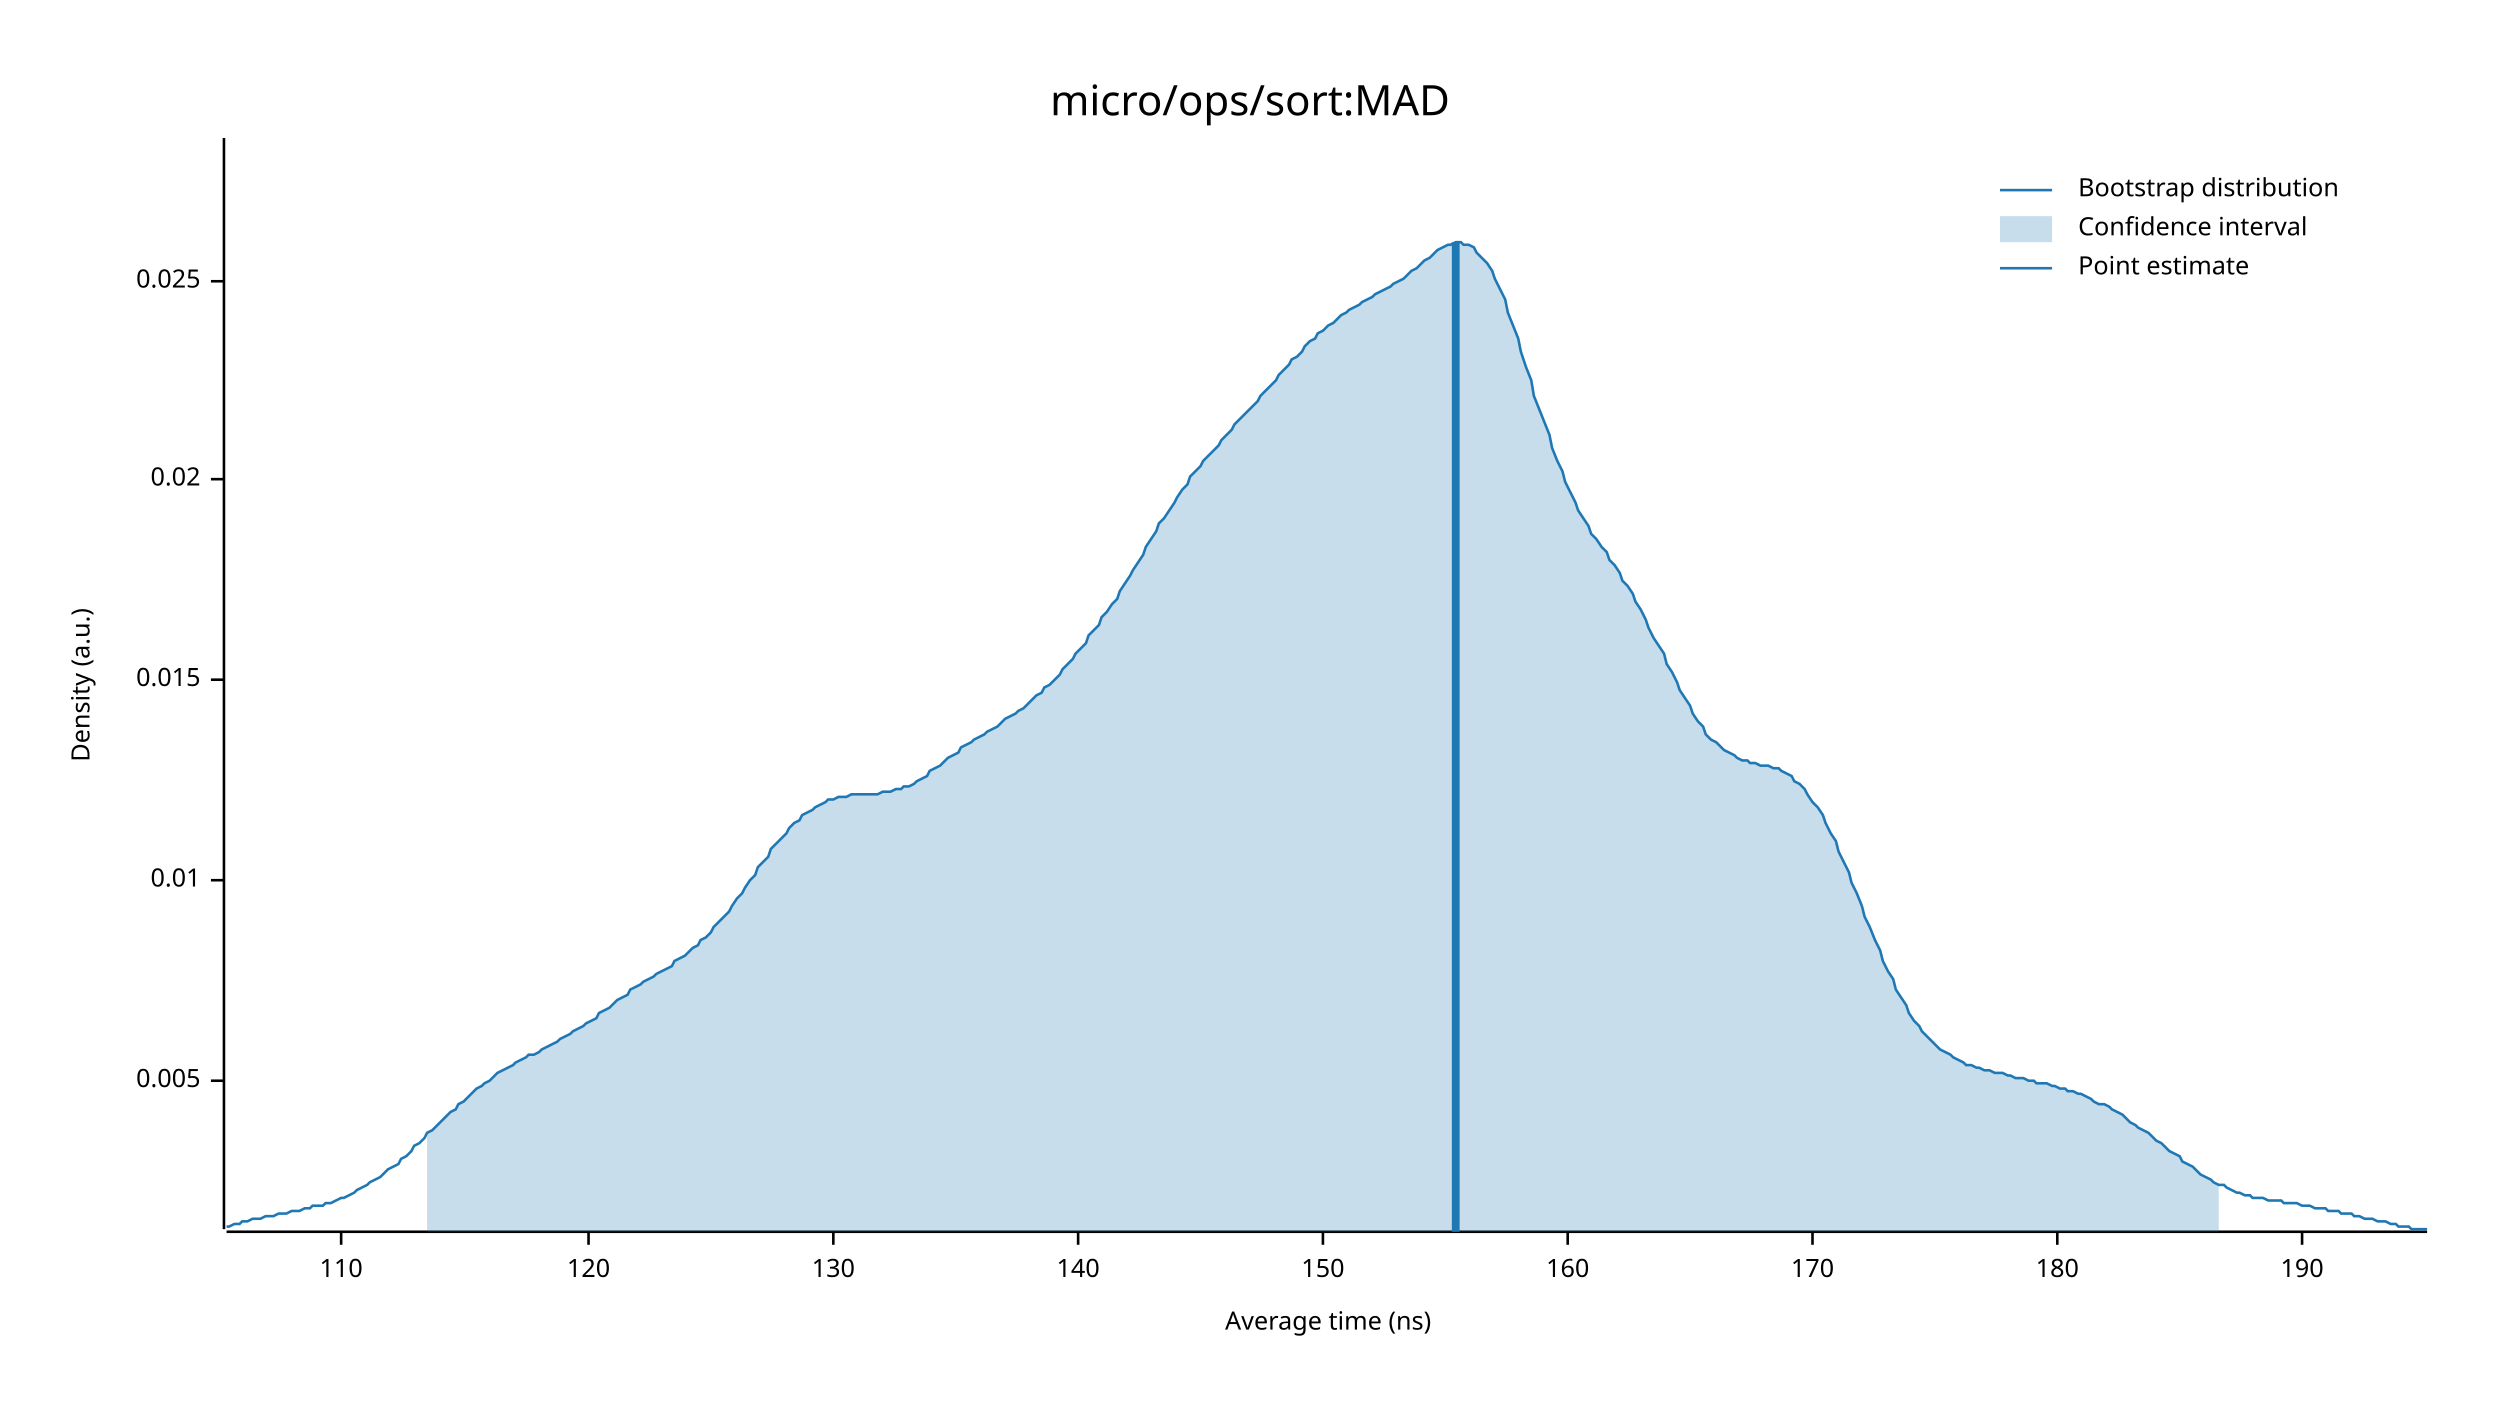
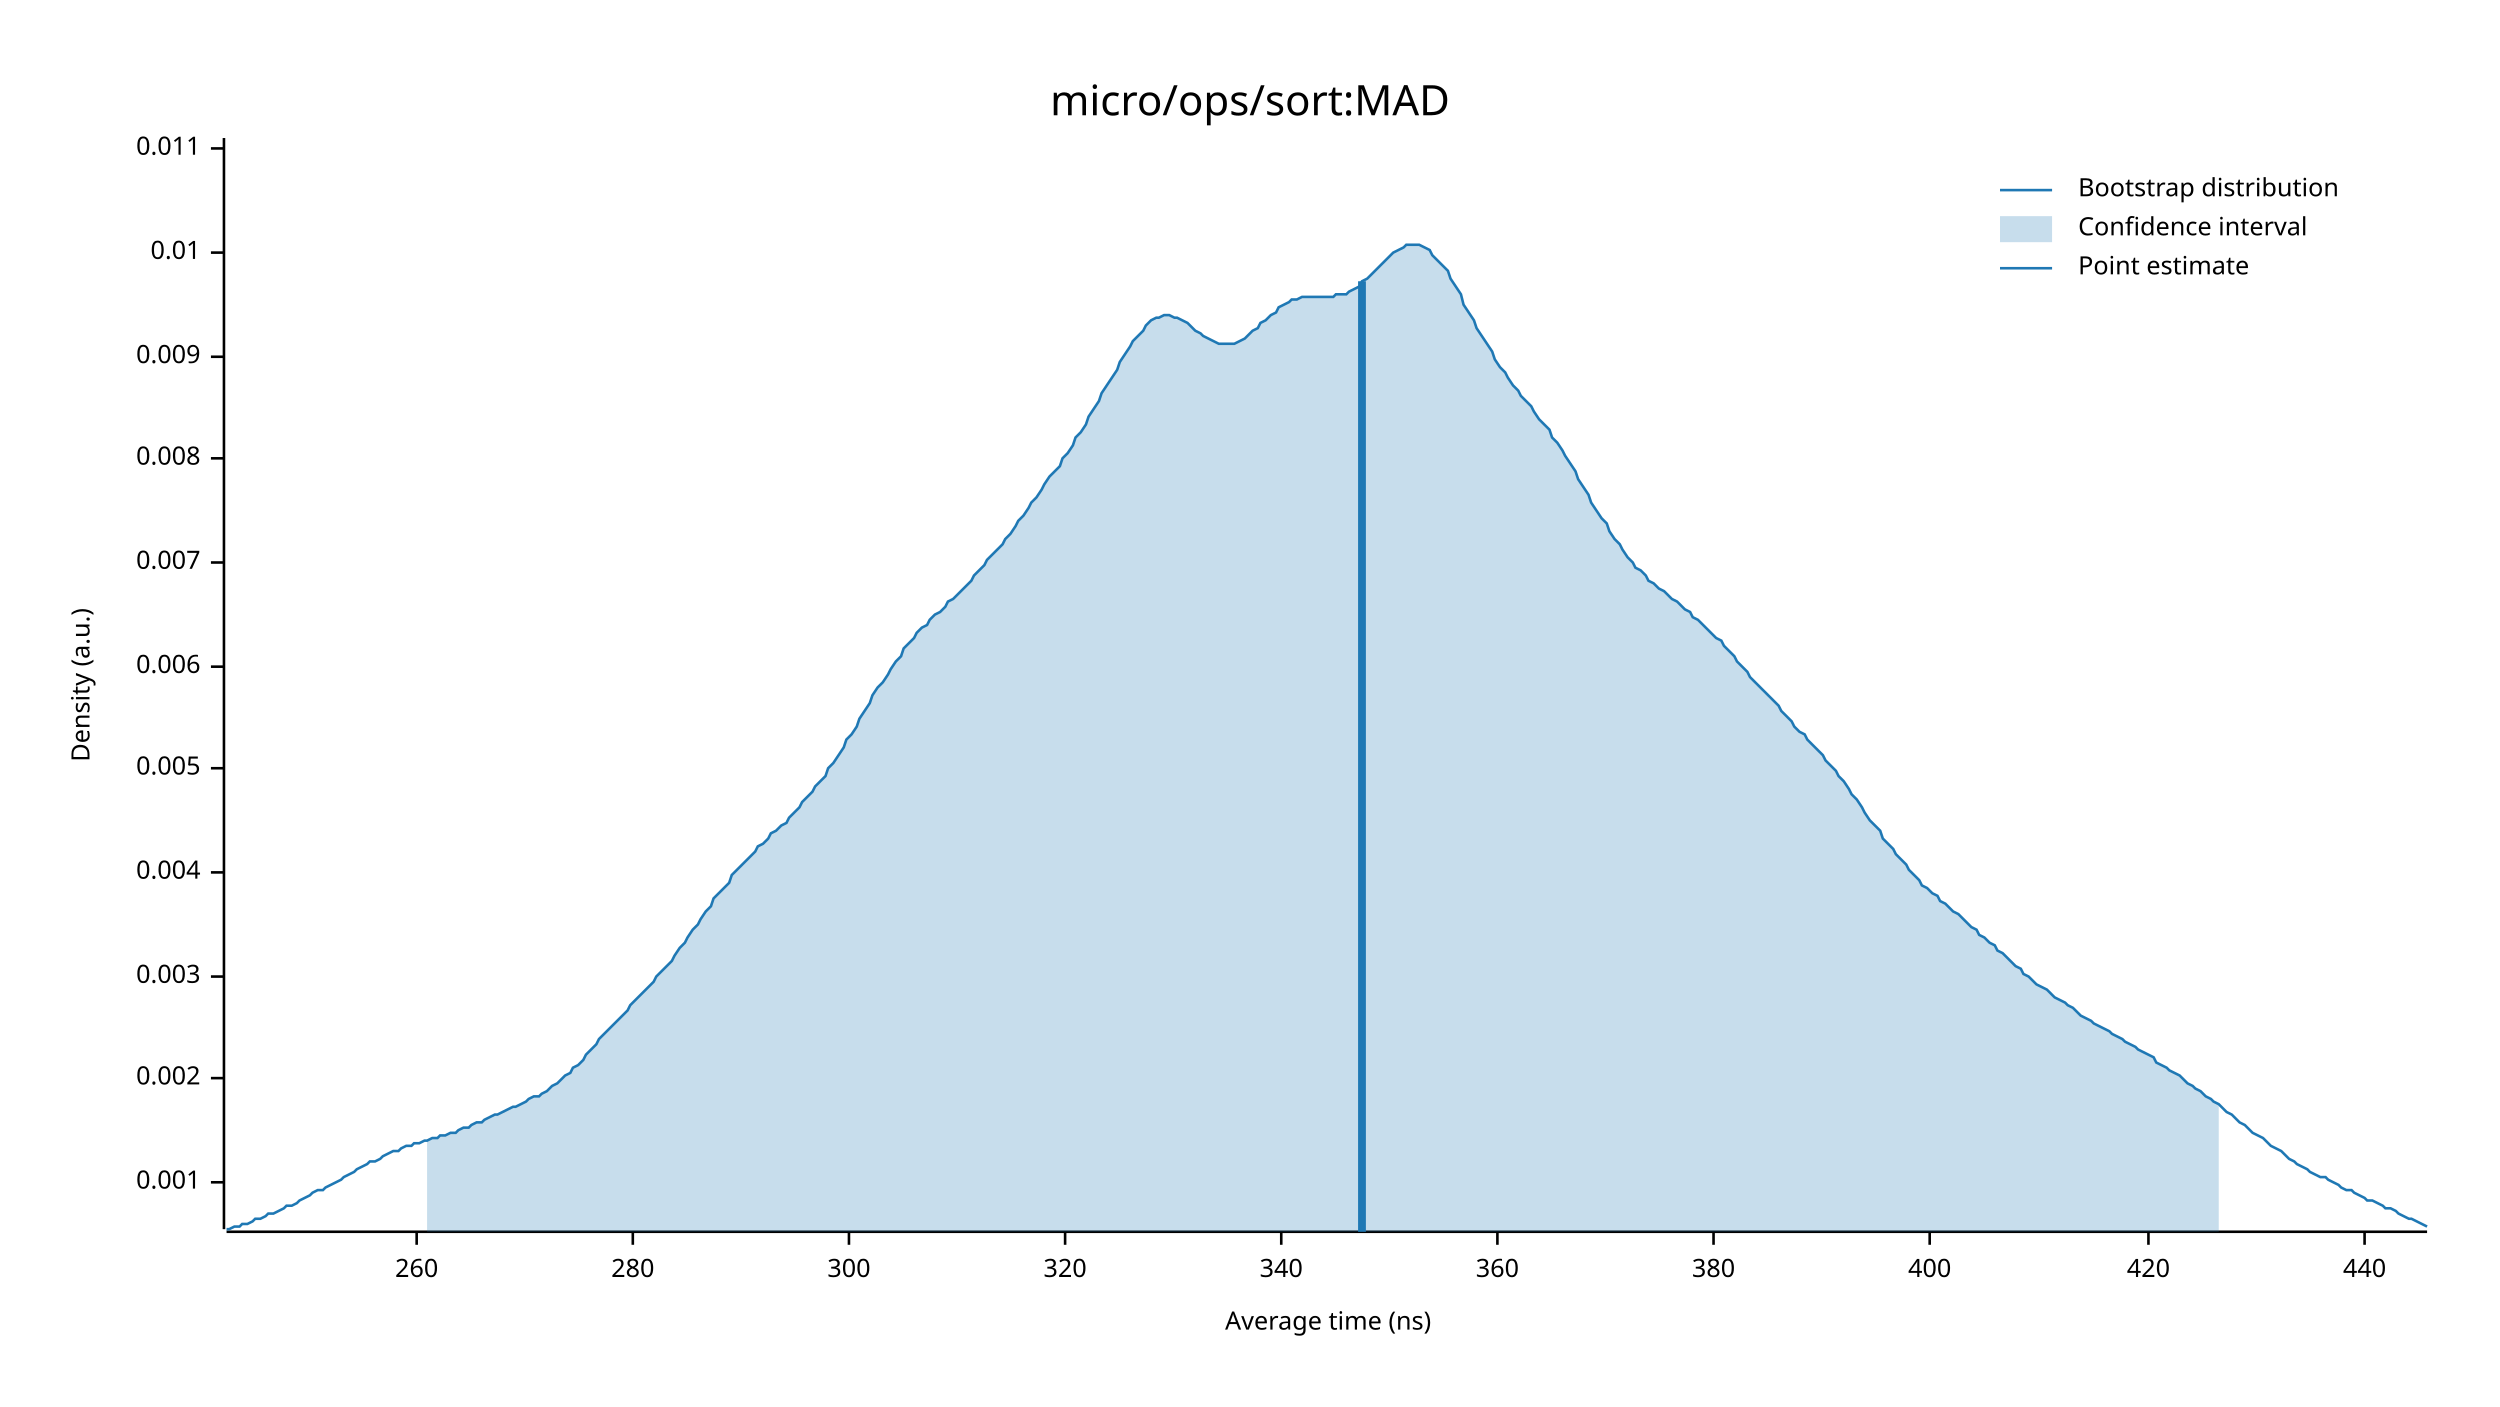
<svg xmlns="http://www.w3.org/2000/svg" width="960" height="540" viewBox="0 0 960 540">
  <text x="480" y="32" dy="0.76em" text-anchor="middle" font-family="sans-serif" font-size="16.129" opacity="1" fill="#000000">
micro/ops/sort:MAD
</text>
  <text x="27" y="263" dy="0.76em" text-anchor="middle" font-family="sans-serif" font-size="9.677" opacity="1" fill="#000000" transform="rotate(270, 27, 263)">
Density (a.u.)
</text>
  <text x="510" y="513" dy="-0.5ex" text-anchor="middle" font-family="sans-serif" font-size="9.677" opacity="1" fill="#000000">
Average time (ns)
</text>
  <polyline fill="none" opacity="1" stroke="#000000" stroke-width="1" points="86,53 86,472 " />
-   <text x="77" y="415" dy="0.5ex" text-anchor="end" font-family="sans-serif" font-size="9.677" opacity="1" fill="#000000">
+   <text x="77" y="454" dy="0.5ex" text-anchor="end" font-family="sans-serif" font-size="9.677" opacity="1" fill="#000000">
+ 0.001
+ </text>
+   <polyline fill="none" opacity="1" stroke="#000000" stroke-width="1" points="81,454 86,454 " />
+   <text x="77" y="414" dy="0.5ex" text-anchor="end" font-family="sans-serif" font-size="9.677" opacity="1" fill="#000000">
+ 0.002
+ </text>
+   <polyline fill="none" opacity="1" stroke="#000000" stroke-width="1" points="81,414 86,414 " />
+   <text x="77" y="375" dy="0.5ex" text-anchor="end" font-family="sans-serif" font-size="9.677" opacity="1" fill="#000000">
+ 0.003
+ </text>
+   <polyline fill="none" opacity="1" stroke="#000000" stroke-width="1" points="81,375 86,375 " />
+   <text x="77" y="335" dy="0.5ex" text-anchor="end" font-family="sans-serif" font-size="9.677" opacity="1" fill="#000000">
+ 0.004
+ </text>
+   <polyline fill="none" opacity="1" stroke="#000000" stroke-width="1" points="81,335 86,335 " />
+   <text x="77" y="295" dy="0.5ex" text-anchor="end" font-family="sans-serif" font-size="9.677" opacity="1" fill="#000000">
0.005
</text>
-   <polyline fill="none" opacity="1" stroke="#000000" stroke-width="1" points="81,415 86,415 " />
-   <text x="77" y="338" dy="0.5ex" text-anchor="end" font-family="sans-serif" font-size="9.677" opacity="1" fill="#000000">
+   <polyline fill="none" opacity="1" stroke="#000000" stroke-width="1" points="81,295 86,295 " />
+   <text x="77" y="256" dy="0.5ex" text-anchor="end" font-family="sans-serif" font-size="9.677" opacity="1" fill="#000000">
+ 0.006
+ </text>
+   <polyline fill="none" opacity="1" stroke="#000000" stroke-width="1" points="81,256 86,256 " />
+   <text x="77" y="216" dy="0.5ex" text-anchor="end" font-family="sans-serif" font-size="9.677" opacity="1" fill="#000000">
+ 0.007
+ </text>
+   <polyline fill="none" opacity="1" stroke="#000000" stroke-width="1" points="81,216 86,216 " />
+   <text x="77" y="176" dy="0.5ex" text-anchor="end" font-family="sans-serif" font-size="9.677" opacity="1" fill="#000000">
+ 0.008
+ </text>
+   <polyline fill="none" opacity="1" stroke="#000000" stroke-width="1" points="81,176 86,176 " />
+   <text x="77" y="137" dy="0.5ex" text-anchor="end" font-family="sans-serif" font-size="9.677" opacity="1" fill="#000000">
+ 0.009
+ </text>
+   <polyline fill="none" opacity="1" stroke="#000000" stroke-width="1" points="81,137 86,137 " />
+   <text x="77" y="97" dy="0.5ex" text-anchor="end" font-family="sans-serif" font-size="9.677" opacity="1" fill="#000000">
0.01
</text>
-   <polyline fill="none" opacity="1" stroke="#000000" stroke-width="1" points="81,338 86,338 " />
-   <text x="77" y="261" dy="0.5ex" text-anchor="end" font-family="sans-serif" font-size="9.677" opacity="1" fill="#000000">
- 0.015
+   <polyline fill="none" opacity="1" stroke="#000000" stroke-width="1" points="81,97 86,97 " />
+   <text x="77" y="57" dy="0.5ex" text-anchor="end" font-family="sans-serif" font-size="9.677" opacity="1" fill="#000000">
+ 0.011
</text>
-   <polyline fill="none" opacity="1" stroke="#000000" stroke-width="1" points="81,261 86,261 " />
-   <text x="77" y="184" dy="0.5ex" text-anchor="end" font-family="sans-serif" font-size="9.677" opacity="1" fill="#000000">
- 0.02
+   <polyline fill="none" opacity="1" stroke="#000000" stroke-width="1" points="81,57 86,57 " />
+   <polyline fill="none" opacity="1" stroke="#000000" stroke-width="1" points="87,473 932,473 " />
+   <text x="160" y="483" dy="0.76em" text-anchor="middle" font-family="sans-serif" font-size="9.677" opacity="1" fill="#000000">
+ 260
</text>
-   <polyline fill="none" opacity="1" stroke="#000000" stroke-width="1" points="81,184 86,184 " />
-   <text x="77" y="108" dy="0.5ex" text-anchor="end" font-family="sans-serif" font-size="9.677" opacity="1" fill="#000000">
- 0.025
+   <polyline fill="none" opacity="1" stroke="#000000" stroke-width="1" points="160,473 160,478 " />
+   <text x="243" y="483" dy="0.76em" text-anchor="middle" font-family="sans-serif" font-size="9.677" opacity="1" fill="#000000">
+ 280
</text>
-   <polyline fill="none" opacity="1" stroke="#000000" stroke-width="1" points="81,108 86,108 " />
-   <polyline fill="none" opacity="1" stroke="#000000" stroke-width="1" points="87,473 932,473 " />
-   <text x="131" y="483" dy="0.76em" text-anchor="middle" font-family="sans-serif" font-size="9.677" opacity="1" fill="#000000">
- 110
+   <polyline fill="none" opacity="1" stroke="#000000" stroke-width="1" points="243,473 243,478 " />
+   <text x="326" y="483" dy="0.76em" text-anchor="middle" font-family="sans-serif" font-size="9.677" opacity="1" fill="#000000">
+ 300
</text>
-   <polyline fill="none" opacity="1" stroke="#000000" stroke-width="1" points="131,473 131,478 " />
-   <text x="226" y="483" dy="0.76em" text-anchor="middle" font-family="sans-serif" font-size="9.677" opacity="1" fill="#000000">
- 120
+   <polyline fill="none" opacity="1" stroke="#000000" stroke-width="1" points="326,473 326,478 " />
+   <text x="409" y="483" dy="0.76em" text-anchor="middle" font-family="sans-serif" font-size="9.677" opacity="1" fill="#000000">
+ 320
</text>
-   <polyline fill="none" opacity="1" stroke="#000000" stroke-width="1" points="226,473 226,478 " />
-   <text x="320" y="483" dy="0.76em" text-anchor="middle" font-family="sans-serif" font-size="9.677" opacity="1" fill="#000000">
- 130
+   <polyline fill="none" opacity="1" stroke="#000000" stroke-width="1" points="409,473 409,478 " />
+   <text x="492" y="483" dy="0.76em" text-anchor="middle" font-family="sans-serif" font-size="9.677" opacity="1" fill="#000000">
+ 340
</text>
-   <polyline fill="none" opacity="1" stroke="#000000" stroke-width="1" points="320,473 320,478 " />
-   <text x="414" y="483" dy="0.76em" text-anchor="middle" font-family="sans-serif" font-size="9.677" opacity="1" fill="#000000">
- 140
+   <polyline fill="none" opacity="1" stroke="#000000" stroke-width="1" points="492,473 492,478 " />
+   <text x="575" y="483" dy="0.76em" text-anchor="middle" font-family="sans-serif" font-size="9.677" opacity="1" fill="#000000">
+ 360
</text>
-   <polyline fill="none" opacity="1" stroke="#000000" stroke-width="1" points="414,473 414,478 " />
-   <text x="508" y="483" dy="0.76em" text-anchor="middle" font-family="sans-serif" font-size="9.677" opacity="1" fill="#000000">
- 150
+   <polyline fill="none" opacity="1" stroke="#000000" stroke-width="1" points="575,473 575,478 " />
+   <text x="658" y="483" dy="0.76em" text-anchor="middle" font-family="sans-serif" font-size="9.677" opacity="1" fill="#000000">
+ 380
</text>
-   <polyline fill="none" opacity="1" stroke="#000000" stroke-width="1" points="508,473 508,478 " />
-   <text x="602" y="483" dy="0.76em" text-anchor="middle" font-family="sans-serif" font-size="9.677" opacity="1" fill="#000000">
- 160
+   <polyline fill="none" opacity="1" stroke="#000000" stroke-width="1" points="658,473 658,478 " />
+   <text x="741" y="483" dy="0.76em" text-anchor="middle" font-family="sans-serif" font-size="9.677" opacity="1" fill="#000000">
+ 400
</text>
-   <polyline fill="none" opacity="1" stroke="#000000" stroke-width="1" points="602,473 602,478 " />
-   <text x="696" y="483" dy="0.76em" text-anchor="middle" font-family="sans-serif" font-size="9.677" opacity="1" fill="#000000">
- 170
+   <polyline fill="none" opacity="1" stroke="#000000" stroke-width="1" points="741,473 741,478 " />
+   <text x="825" y="483" dy="0.76em" text-anchor="middle" font-family="sans-serif" font-size="9.677" opacity="1" fill="#000000">
+ 420
</text>
-   <polyline fill="none" opacity="1" stroke="#000000" stroke-width="1" points="696,473 696,478 " />
-   <text x="790" y="483" dy="0.76em" text-anchor="middle" font-family="sans-serif" font-size="9.677" opacity="1" fill="#000000">
- 180
+   <polyline fill="none" opacity="1" stroke="#000000" stroke-width="1" points="825,473 825,478 " />
+   <text x="908" y="483" dy="0.76em" text-anchor="middle" font-family="sans-serif" font-size="9.677" opacity="1" fill="#000000">
+ 440
</text>
-   <polyline fill="none" opacity="1" stroke="#000000" stroke-width="1" points="790,473 790,478 " />
-   <text x="884" y="483" dy="0.76em" text-anchor="middle" font-family="sans-serif" font-size="9.677" opacity="1" fill="#000000">
- 190
- </text>
-   <polyline fill="none" opacity="1" stroke="#000000" stroke-width="1" points="884,473 884,478 " />
-   <polyline fill="none" opacity="1" stroke="#1F78B4" stroke-width="1" points="87,471 88,471 90,470 92,470 93,469 95,469 97,468 98,468 100,468 102,467 103,467 105,467 107,466 109,466 110,466 112,465 114,465 115,465 117,464 119,464 120,463 122,463 124,463 125,462 127,462 129,461 131,460 132,460 134,459 136,458 137,457 139,456 141,455 142,454 144,453 146,452 147,451 149,449 151,448 153,447 154,445 156,444 158,442 159,440 161,439 163,437 164,435 166,434 168,432 169,431 171,429 173,427 175,426 176,424 178,423 180,421 181,420 183,418 185,417 186,416 188,415 190,413 191,412 193,411 195,410 197,409 198,408 200,407 202,406 203,405 205,405 207,404 208,403 210,402 212,401 214,400 215,399 217,398 219,397 220,396 222,395 224,394 225,393 227,392 229,391 230,389 232,388 234,387 236,385 237,384 239,383 241,382 242,380 244,379 246,378 247,377 249,376 251,375 252,374 254,373 256,372 258,371 259,369 261,368 263,367 264,366 266,364 268,363 269,361 271,360 273,358 274,356 276,354 278,352 280,350 281,348 283,345 285,343 286,341 288,338 290,336 291,333 293,331 295,329 296,326 298,324 300,322 302,320 303,318 305,316 307,315 308,313 310,312 312,311 313,310 315,309 317,308 318,307 320,307 322,306 324,306 325,306 327,305 329,305 330,305 332,305 334,305 335,305 337,305 339,304 341,304 342,304 344,303 346,303 347,302 349,302 351,301 352,300 354,299 356,298 357,296 359,295 361,294 363,292 364,291 366,290 368,289 369,287 371,286 373,285 374,284 376,283 378,282 379,281 381,280 383,279 385,277 386,276 388,275 390,274 391,273 393,272 395,270 396,269 398,267 400,266 401,264 403,263 405,261 407,259 408,257 410,255 412,253 413,251 415,249 417,247 418,244 420,242 422,240 423,237 425,235 427,232 429,230 430,227 432,224 434,221 435,219 437,216 439,213 440,210 442,207 444,204 445,201 447,199 449,196 451,193 452,191 454,188 456,186 457,183 459,181 461,179 462,177 464,175 466,173 468,171 469,169 471,167 473,165 474,163 476,161 478,159 479,158 481,156 483,154 484,152 486,150 488,148 490,146 491,144 493,142 495,140 496,138 498,137 500,135 501,133 503,131 505,130 506,128 508,127 510,125 512,124 513,123 515,121 517,120 518,119 520,118 522,117 523,116 525,115 527,114 528,113 530,112 532,111 534,110 535,109 537,108 539,107 540,106 542,104 544,103 545,102 547,100 549,99 550,98 552,96 554,95 556,94 557,94 559,93 561,93 562,94 564,94 566,95 567,97 569,99 571,101 573,104 574,107 576,111 578,115 579,120 581,125 583,130 584,135 586,141 588,146 589,152 591,157 593,162 595,167 596,172 598,177 600,181 601,185 603,189 605,193 606,196 608,199 610,202 611,205 613,207 615,210 617,212 618,215 620,217 622,220 623,223 625,225 627,228 628,231 630,234 632,238 633,241 635,245 637,248 639,251 640,255 642,258 644,262 645,265 647,268 649,271 650,274 652,277 654,279 655,282 657,284 659,285 661,287 662,288 664,289 666,290 667,291 669,292 671,292 672,293 674,293 676,294 677,294 679,294 681,295 683,295 684,296 686,297 688,298 689,300 691,301 693,303 694,305 696,308 698,310 700,313 701,316 703,320 705,323 706,327 708,331 710,335 711,339 713,343 715,348 716,352 718,356 720,361 722,365 723,369 725,373 727,376 728,380 730,383 732,386 733,389 735,392 737,394 738,396 740,398 742,400 744,402 745,403 747,404 749,405 750,406 752,407 754,408 755,409 757,409 759,410 760,410 762,411 764,411 766,412 767,412 769,412 771,413 772,413 774,414 776,414 777,414 779,415 781,415 782,416 784,416 786,416 788,417 789,417 791,418 793,418 794,419 796,419 798,420 799,420 801,421 803,422 804,423 806,424 808,424 810,425 811,426 813,427 815,428 816,429 818,431 820,432 821,433 823,434 825,435 827,437 828,438 830,439 832,441 833,442 835,443 837,444 838,446 840,447 842,448 843,449 845,451 847,452 849,453 850,454 852,455 854,455 855,456 857,457 859,458 860,458 862,459 864,459 865,460 867,460 869,460 871,461 872,461 874,461 876,461 877,462 879,462 881,462 882,462 884,463 886,463 887,463 889,464 891,464 893,464 894,465 896,465 898,465 899,466 901,466 903,466 904,467 906,467 908,468 909,468 911,468 913,469 915,469 916,469 918,470 920,470 921,471 923,471 925,471 926,472 928,472 930,472 932,472 " />
-   <polygon opacity="0.25" fill="#1F78B4" points="164,435 166,434 168,432 169,431 171,429 173,427 175,426 176,424 178,423 180,421 181,420 183,418 185,417 186,416 188,415 190,413 191,412 193,411 195,410 197,409 198,408 200,407 202,406 203,405 205,405 207,404 208,403 210,402 212,401 214,400 215,399 217,398 219,397 220,396 222,395 224,394 225,393 227,392 229,391 230,389 232,388 234,387 236,385 237,384 239,383 241,382 242,380 244,379 246,378 247,377 249,376 251,375 252,374 254,373 256,372 258,371 259,369 261,368 263,367 264,366 266,364 268,363 269,361 271,360 273,358 274,356 276,354 278,352 280,350 281,348 283,345 285,343 286,341 288,338 290,336 291,333 293,331 295,329 296,326 298,324 300,322 302,320 303,318 305,316 307,315 308,313 310,312 312,311 313,310 315,309 317,308 318,307 320,307 322,306 324,306 325,306 327,305 329,305 330,305 332,305 334,305 335,305 337,305 339,304 341,304 342,304 344,303 346,303 347,302 349,302 351,301 352,300 354,299 356,298 357,296 359,295 361,294 363,292 364,291 366,290 368,289 369,287 371,286 373,285 374,284 376,283 378,282 379,281 381,280 383,279 385,277 386,276 388,275 390,274 391,273 393,272 395,270 396,269 398,267 400,266 401,264 403,263 405,261 407,259 408,257 410,255 412,253 413,251 415,249 417,247 418,244 420,242 422,240 423,237 425,235 427,232 429,230 430,227 432,224 434,221 435,219 437,216 439,213 440,210 442,207 444,204 445,201 447,199 449,196 451,193 452,191 454,188 456,186 457,183 459,181 461,179 462,177 464,175 466,173 468,171 469,169 471,167 473,165 474,163 476,161 478,159 479,158 481,156 483,154 484,152 486,150 488,148 490,146 491,144 493,142 495,140 496,138 498,137 500,135 501,133 503,131 505,130 506,128 508,127 510,125 512,124 513,123 515,121 517,120 518,119 520,118 522,117 523,116 525,115 527,114 528,113 530,112 532,111 534,110 535,109 537,108 539,107 540,106 542,104 544,103 545,102 547,100 549,99 550,98 552,96 554,95 556,94 557,94 559,93 561,93 562,94 564,94 566,95 567,97 569,99 571,101 573,104 574,107 576,111 578,115 579,120 581,125 583,130 584,135 586,141 588,146 589,152 591,157 593,162 595,167 596,172 598,177 600,181 601,185 603,189 605,193 606,196 608,199 610,202 611,205 613,207 615,210 617,212 618,215 620,217 622,220 623,223 625,225 627,228 628,231 630,234 632,238 633,241 635,245 637,248 639,251 640,255 642,258 644,262 645,265 647,268 649,271 650,274 652,277 654,279 655,282 657,284 659,285 661,287 662,288 664,289 666,290 667,291 669,292 671,292 672,293 674,293 676,294 677,294 679,294 681,295 683,295 684,296 686,297 688,298 689,300 691,301 693,303 694,305 696,308 698,310 700,313 701,316 703,320 705,323 706,327 708,331 710,335 711,339 713,343 715,348 716,352 718,356 720,361 722,365 723,369 725,373 727,376 728,380 730,383 732,386 733,389 735,392 737,394 738,396 740,398 742,400 744,402 745,403 747,404 749,405 750,406 752,407 754,408 755,409 757,409 759,410 760,410 762,411 764,411 766,412 767,412 769,412 771,413 772,413 774,414 776,414 777,414 779,415 781,415 782,416 784,416 786,416 788,417 789,417 791,418 793,418 794,419 796,419 798,420 799,420 801,421 803,422 804,423 806,424 808,424 810,425 811,426 813,427 815,428 816,429 818,431 820,432 821,433 823,434 825,435 827,437 828,438 830,439 832,441 833,442 835,443 837,444 838,446 840,447 842,448 843,449 845,451 847,452 849,453 850,454 852,455 852,473 164,473 " />
-   <polyline fill="none" opacity="1" stroke="#1F78B4" stroke-width="3" points="559,473 559,93 " />
+   <polyline fill="none" opacity="1" stroke="#000000" stroke-width="1" points="908,473 908,478 " />
+   <polyline fill="none" opacity="1" stroke="#1F78B4" stroke-width="1" points="87,472 88,472 90,471 92,471 93,470 95,470 97,469 98,468 100,468 102,467 103,466 105,466 107,465 109,464 110,463 112,463 114,462 115,461 117,460 119,459 120,458 122,457 124,457 125,456 127,455 129,454 131,453 132,452 134,451 136,450 137,449 139,448 141,447 142,446 144,446 146,445 147,444 149,443 151,442 153,442 154,441 156,440 158,440 159,439 161,439 163,438 164,438 166,437 168,437 169,436 171,436 173,435 175,435 176,434 178,433 180,433 181,432 183,431 185,431 186,430 188,429 190,428 191,428 193,427 195,426 197,425 198,425 200,424 202,423 203,422 205,421 207,421 208,420 210,419 212,417 214,416 215,415 217,413 219,412 220,410 222,409 224,407 225,405 227,403 229,401 230,399 232,397 234,395 236,393 237,392 239,390 241,388 242,386 244,384 246,382 247,381 249,379 251,377 252,375 254,373 256,371 258,369 259,367 261,364 263,362 264,360 266,357 268,355 269,353 271,350 273,348 274,345 276,343 278,341 280,339 281,336 283,334 285,332 286,331 288,329 290,327 291,325 293,324 295,322 296,320 298,319 300,317 302,316 303,314 305,312 307,310 308,308 310,306 312,304 313,302 315,300 317,298 318,295 320,293 322,290 324,287 325,284 327,282 329,279 330,276 332,273 334,270 335,267 337,264 339,262 341,259 342,257 344,254 346,252 347,249 349,247 351,245 352,243 354,241 356,240 357,238 359,236 361,235 363,233 364,231 366,230 368,228 369,227 371,225 373,223 374,221 376,219 378,217 379,215 381,213 383,211 385,209 386,207 388,205 390,202 391,200 393,198 395,195 396,193 398,191 400,188 401,186 403,183 405,181 407,179 408,176 410,174 412,171 413,168 415,166 417,163 418,160 420,157 422,154 423,151 425,148 427,145 429,142 430,139 432,136 434,133 435,131 437,129 439,127 440,125 442,123 444,122 445,122 447,121 449,121 451,122 452,122 454,123 456,124 457,125 459,127 461,128 462,129 464,130 466,131 468,132 469,132 471,132 473,132 474,132 476,131 478,130 479,129 481,127 483,126 484,124 486,123 488,121 490,120 491,118 493,117 495,116 496,115 498,115 500,114 501,114 503,114 505,114 506,114 508,114 510,114 512,114 513,113 515,113 517,113 518,112 520,111 522,110 523,108 525,107 527,105 528,104 530,102 532,100 534,98 535,97 537,96 539,95 540,94 542,94 544,94 545,94 547,95 549,96 550,98 552,100 554,102 556,104 557,107 559,110 561,113 562,117 564,120 566,123 567,126 569,129 571,132 573,135 574,138 576,141 578,143 579,145 581,148 583,150 584,152 586,154 588,156 589,158 591,161 593,163 595,165 596,168 598,170 600,173 601,175 603,178 605,181 606,184 608,187 610,190 611,193 613,196 615,199 617,201 618,204 620,207 622,209 623,211 625,214 627,216 628,218 630,219 632,221 633,223 635,224 637,226 639,227 640,228 642,230 644,231 645,232 647,234 649,235 650,237 652,238 654,240 655,241 657,243 659,245 661,246 662,248 664,250 666,252 667,254 669,256 671,258 672,260 674,262 676,264 677,265 679,267 681,269 683,271 684,273 686,275 688,277 689,279 691,281 693,282 694,284 696,286 698,288 700,290 701,292 703,294 705,296 706,298 708,300 710,303 711,305 713,307 715,310 716,312 718,315 720,317 722,319 723,322 725,324 727,326 728,328 730,330 732,332 733,334 735,336 737,338 738,340 740,341 742,343 744,344 745,346 747,347 749,349 750,350 752,351 754,353 755,354 757,356 759,357 760,359 762,360 764,362 766,363 767,365 769,366 771,368 772,369 774,371 776,372 777,374 779,375 781,377 782,378 784,379 786,380 788,382 789,383 791,384 793,385 794,386 796,387 798,389 799,390 801,391 803,392 804,393 806,394 808,395 810,396 811,397 813,398 815,399 816,400 818,401 820,402 821,403 823,404 825,405 827,406 828,408 830,409 832,410 833,411 835,412 837,413 838,414 840,416 842,417 843,418 845,419 847,421 849,422 850,423 852,424 854,426 855,427 857,428 859,430 860,431 862,432 864,434 865,435 867,436 869,437 871,439 872,440 874,441 876,442 877,443 879,445 881,446 882,447 884,448 886,449 887,450 889,451 891,452 893,452 894,453 896,454 898,455 899,456 901,457 903,457 904,458 906,459 908,460 909,461 911,461 913,462 915,463 916,464 918,464 920,465 921,466 923,467 925,468 926,468 928,469 930,470 932,471 " />
+   <polygon opacity="0.25" fill="#1F78B4" points="164,438 166,437 168,437 169,436 171,436 173,435 175,435 176,434 178,433 180,433 181,432 183,431 185,431 186,430 188,429 190,428 191,428 193,427 195,426 197,425 198,425 200,424 202,423 203,422 205,421 207,421 208,420 210,419 212,417 214,416 215,415 217,413 219,412 220,410 222,409 224,407 225,405 227,403 229,401 230,399 232,397 234,395 236,393 237,392 239,390 241,388 242,386 244,384 246,382 247,381 249,379 251,377 252,375 254,373 256,371 258,369 259,367 261,364 263,362 264,360 266,357 268,355 269,353 271,350 273,348 274,345 276,343 278,341 280,339 281,336 283,334 285,332 286,331 288,329 290,327 291,325 293,324 295,322 296,320 298,319 300,317 302,316 303,314 305,312 307,310 308,308 310,306 312,304 313,302 315,300 317,298 318,295 320,293 322,290 324,287 325,284 327,282 329,279 330,276 332,273 334,270 335,267 337,264 339,262 341,259 342,257 344,254 346,252 347,249 349,247 351,245 352,243 354,241 356,240 357,238 359,236 361,235 363,233 364,231 366,230 368,228 369,227 371,225 373,223 374,221 376,219 378,217 379,215 381,213 383,211 385,209 386,207 388,205 390,202 391,200 393,198 395,195 396,193 398,191 400,188 401,186 403,183 405,181 407,179 408,176 410,174 412,171 413,168 415,166 417,163 418,160 420,157 422,154 423,151 425,148 427,145 429,142 430,139 432,136 434,133 435,131 437,129 439,127 440,125 442,123 444,122 445,122 447,121 449,121 451,122 452,122 454,123 456,124 457,125 459,127 461,128 462,129 464,130 466,131 468,132 469,132 471,132 473,132 474,132 476,131 478,130 479,129 481,127 483,126 484,124 486,123 488,121 490,120 491,118 493,117 495,116 496,115 498,115 500,114 501,114 503,114 505,114 506,114 508,114 510,114 512,114 513,113 515,113 517,113 518,112 520,111 522,110 523,108 525,107 527,105 528,104 530,102 532,100 534,98 535,97 537,96 539,95 540,94 542,94 544,94 545,94 547,95 549,96 550,98 552,100 554,102 556,104 557,107 559,110 561,113 562,117 564,120 566,123 567,126 569,129 571,132 573,135 574,138 576,141 578,143 579,145 581,148 583,150 584,152 586,154 588,156 589,158 591,161 593,163 595,165 596,168 598,170 600,173 601,175 603,178 605,181 606,184 608,187 610,190 611,193 613,196 615,199 617,201 618,204 620,207 622,209 623,211 625,214 627,216 628,218 630,219 632,221 633,223 635,224 637,226 639,227 640,228 642,230 644,231 645,232 647,234 649,235 650,237 652,238 654,240 655,241 657,243 659,245 661,246 662,248 664,250 666,252 667,254 669,256 671,258 672,260 674,262 676,264 677,265 679,267 681,269 683,271 684,273 686,275 688,277 689,279 691,281 693,282 694,284 696,286 698,288 700,290 701,292 703,294 705,296 706,298 708,300 710,303 711,305 713,307 715,310 716,312 718,315 720,317 722,319 723,322 725,324 727,326 728,328 730,330 732,332 733,334 735,336 737,338 738,340 740,341 742,343 744,344 745,346 747,347 749,349 750,350 752,351 754,353 755,354 757,356 759,357 760,359 762,360 764,362 766,363 767,365 769,366 771,368 772,369 774,371 776,372 777,374 779,375 781,377 782,378 784,379 786,380 788,382 789,383 791,384 793,385 794,386 796,387 798,389 799,390 801,391 803,392 804,393 806,394 808,395 810,396 811,397 813,398 815,399 816,400 818,401 820,402 821,403 823,404 825,405 827,406 828,408 830,409 832,410 833,411 835,412 837,413 838,414 840,416 842,417 843,418 845,419 847,421 849,422 850,423 852,424 852,473 164,473 " />
+   <polyline fill="none" opacity="1" stroke="#1F78B4" stroke-width="3" points="523,473 523,108 " />
  <text x="798" y="68" dy="0.76em" text-anchor="start" font-family="sans-serif" font-size="9.677" opacity="1" fill="#000000">
Bootstrap distribution
</text>
  <text x="798" y="83" dy="0.76em" text-anchor="start" font-family="sans-serif" font-size="9.677" opacity="1" fill="#000000">
Confidence interval
</text>
  <text x="798" y="98" dy="0.76em" text-anchor="start" font-family="sans-serif" font-size="9.677" opacity="1" fill="#000000">
Point estimate
</text>
  <polyline fill="none" opacity="1" stroke="#1F78B4" stroke-width="1" points="768,73 788,73 " />
  <rect x="768" y="83" width="20" height="10" opacity="0.25" fill="#1F78B4" stroke="none" />
  <polyline fill="none" opacity="1" stroke="#1F78B4" stroke-width="1" points="768,103 788,103 " />
</svg>
